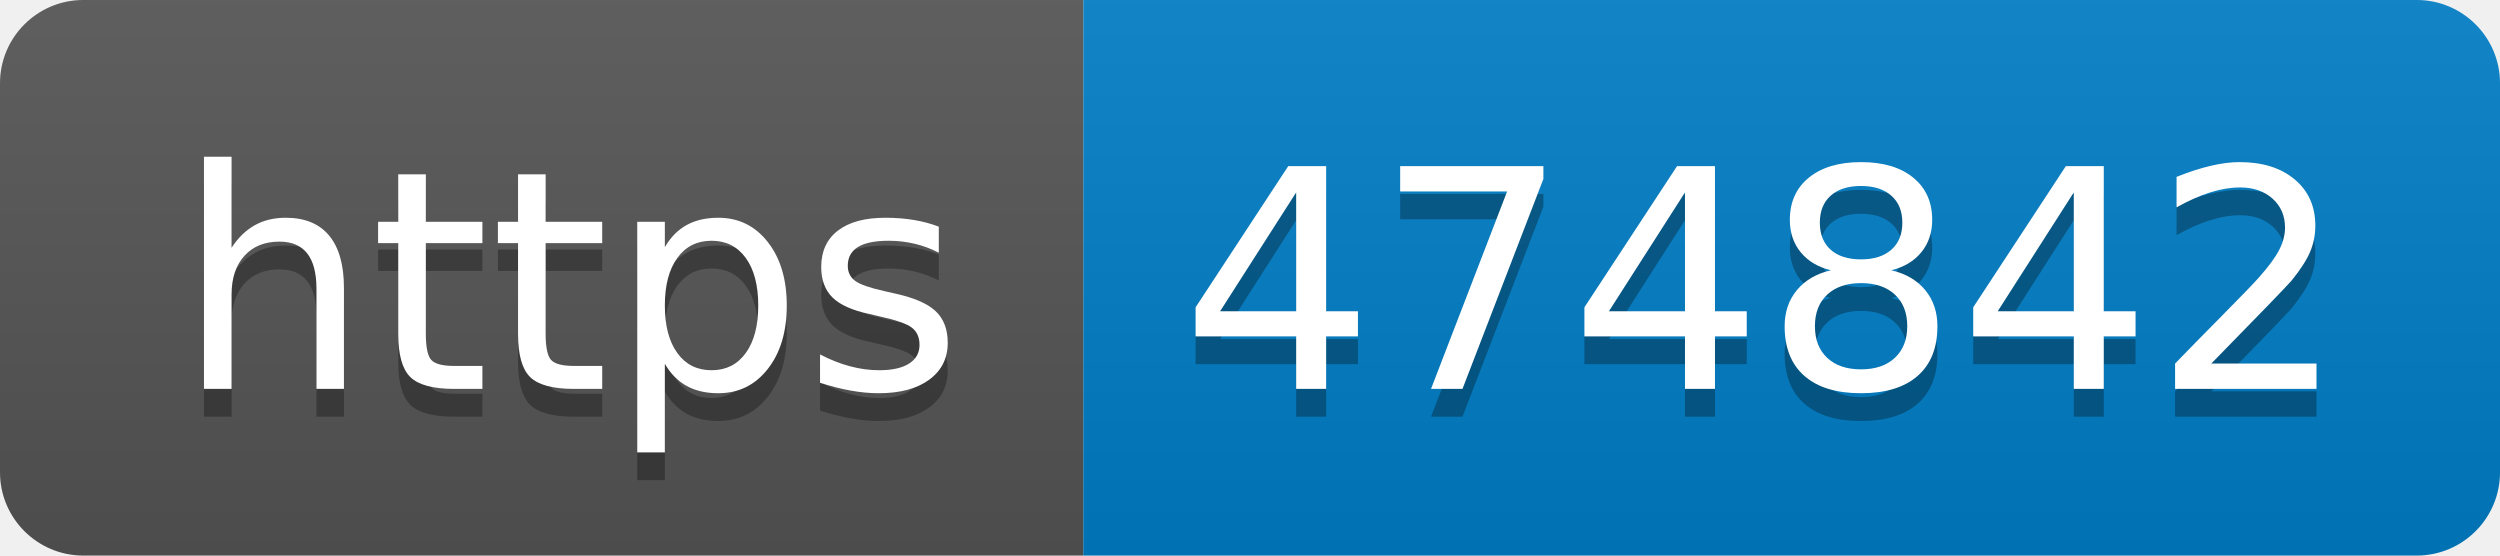
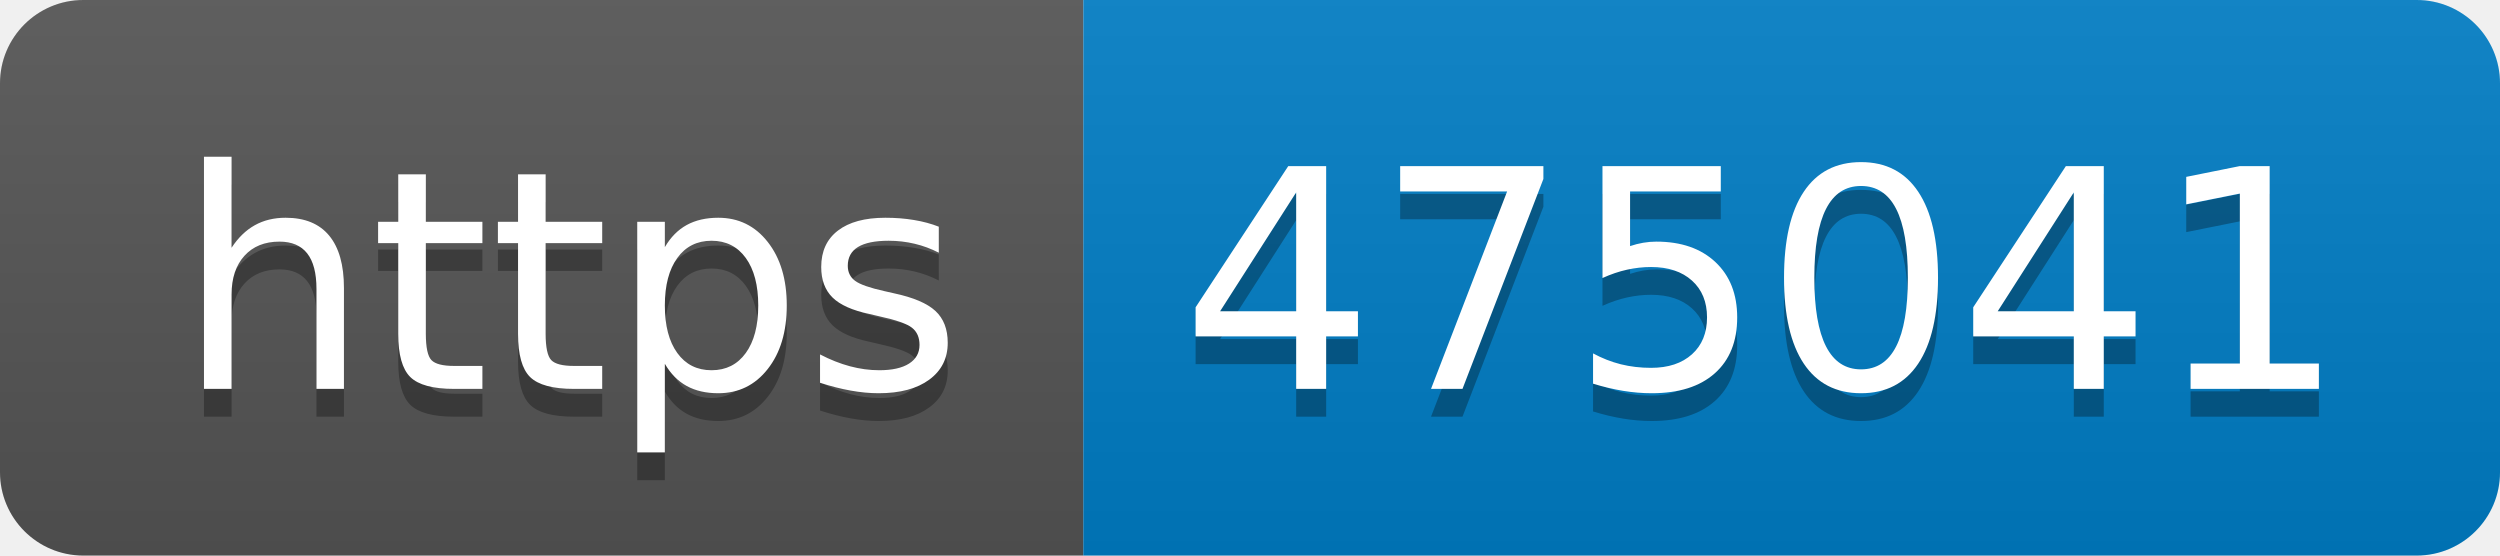
- <svg xmlns="http://www.w3.org/2000/svg" width="90" height="20" role="img" aria-label="https: 474842">
+ <svg xmlns="http://www.w3.org/2000/svg" width="90" height="20" role="img" aria-label="https: 475041">
  <linearGradient id="s" x2="0" y2="100%">
    <stop offset="0" stop-color="#bbb" stop-opacity=".1" />
    <stop offset="1" stop-opacity=".1" />
  </linearGradient>
  <clipPath id="r">
    <rect width="90" height="20" rx="3" fill="#fff" />
  </clipPath>
  <g clip-path="url(#r)">
    <rect width="39" height="20" fill="#555" />
    <rect x="39" width="51" height="20" fill="#007ec6" />
    <rect width="90" height="20" fill="url(#s)" />
  </g>
  <g fill="#fff" text-anchor="middle" font-family="Verdana,Geneva,DejaVu Sans,sans-serif" text-rendering="geometricPrecision" font-size="110">
    <text aria-hidden="true" x="205" y="150" fill="#010101" fill-opacity=".3" transform="scale(.1)" textLength="290">https</text>
    <text x="205" y="140" transform="scale(.1)" fill="#fff" textLength="290">https</text>
-     <text aria-hidden="true" x="635" y="150" fill="#010101" fill-opacity=".3" transform="scale(.1)" textLength="410">474842</text>
-     <text x="635" y="140" transform="scale(.1)" fill="#fff" textLength="410">474842</text>
+     <text aria-hidden="true" x="635" y="150" fill="#010101" fill-opacity=".3" transform="scale(.1)" textLength="410">475041</text>
+     <text x="635" y="140" transform="scale(.1)" fill="#fff" textLength="410">475041</text>
  </g>
</svg>
